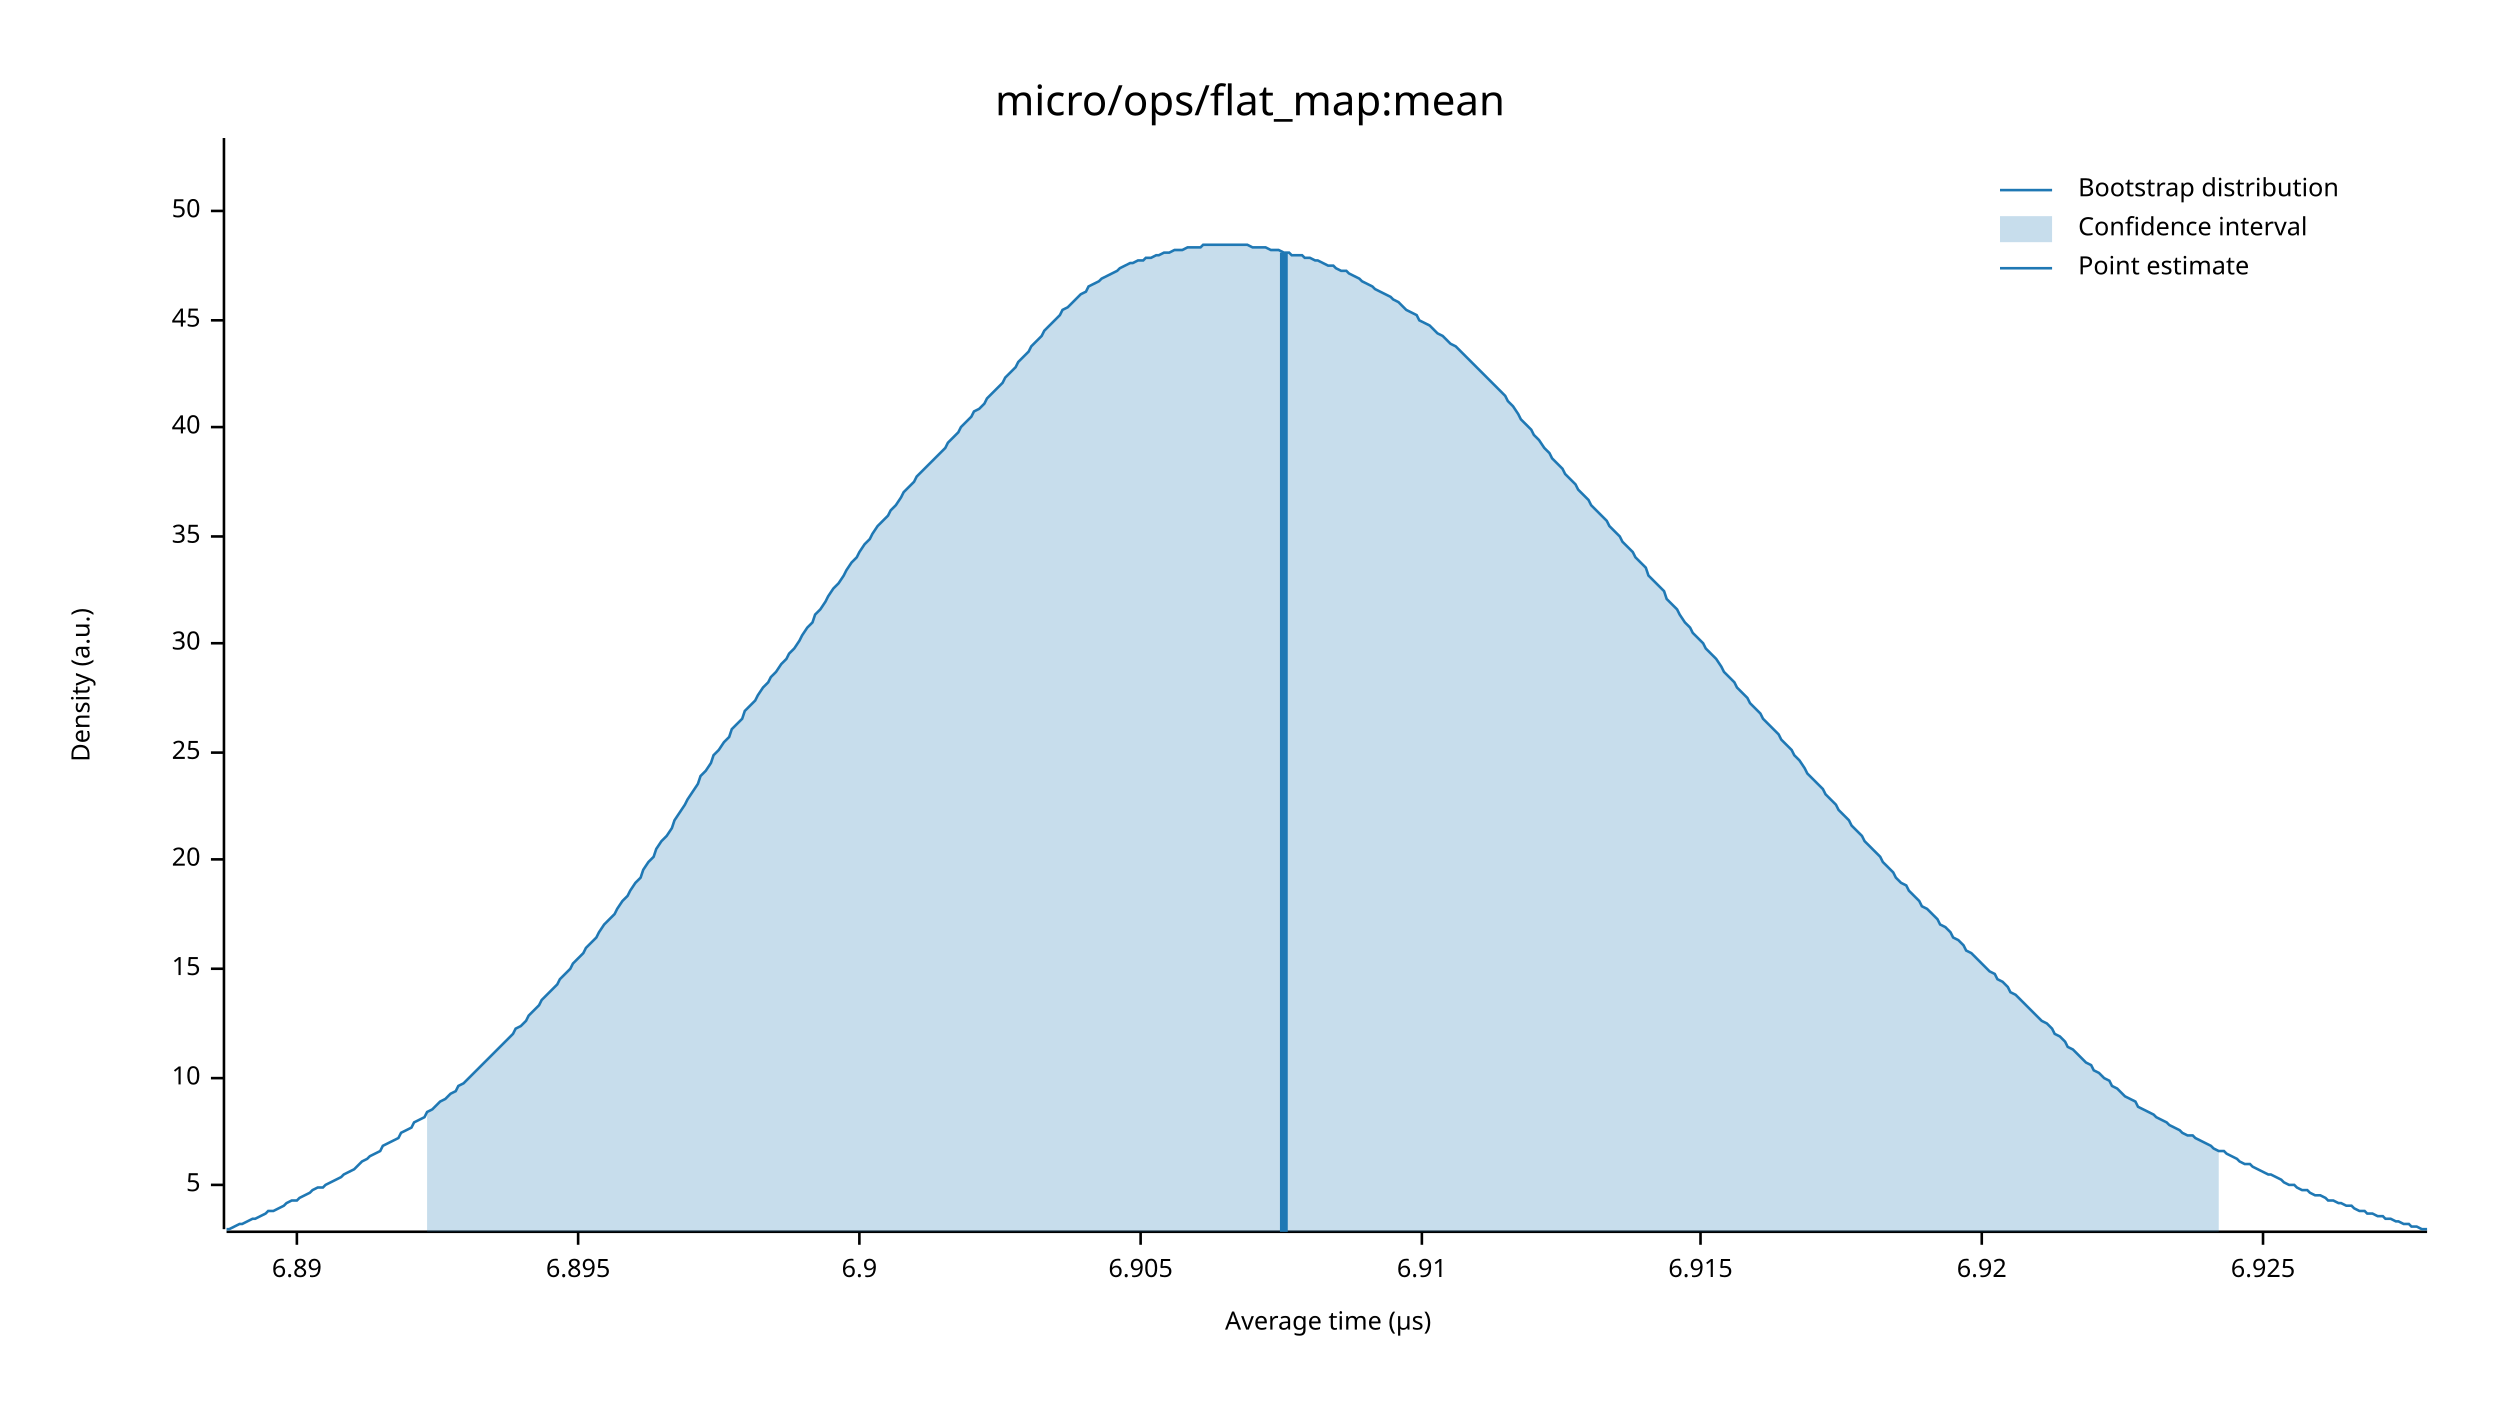
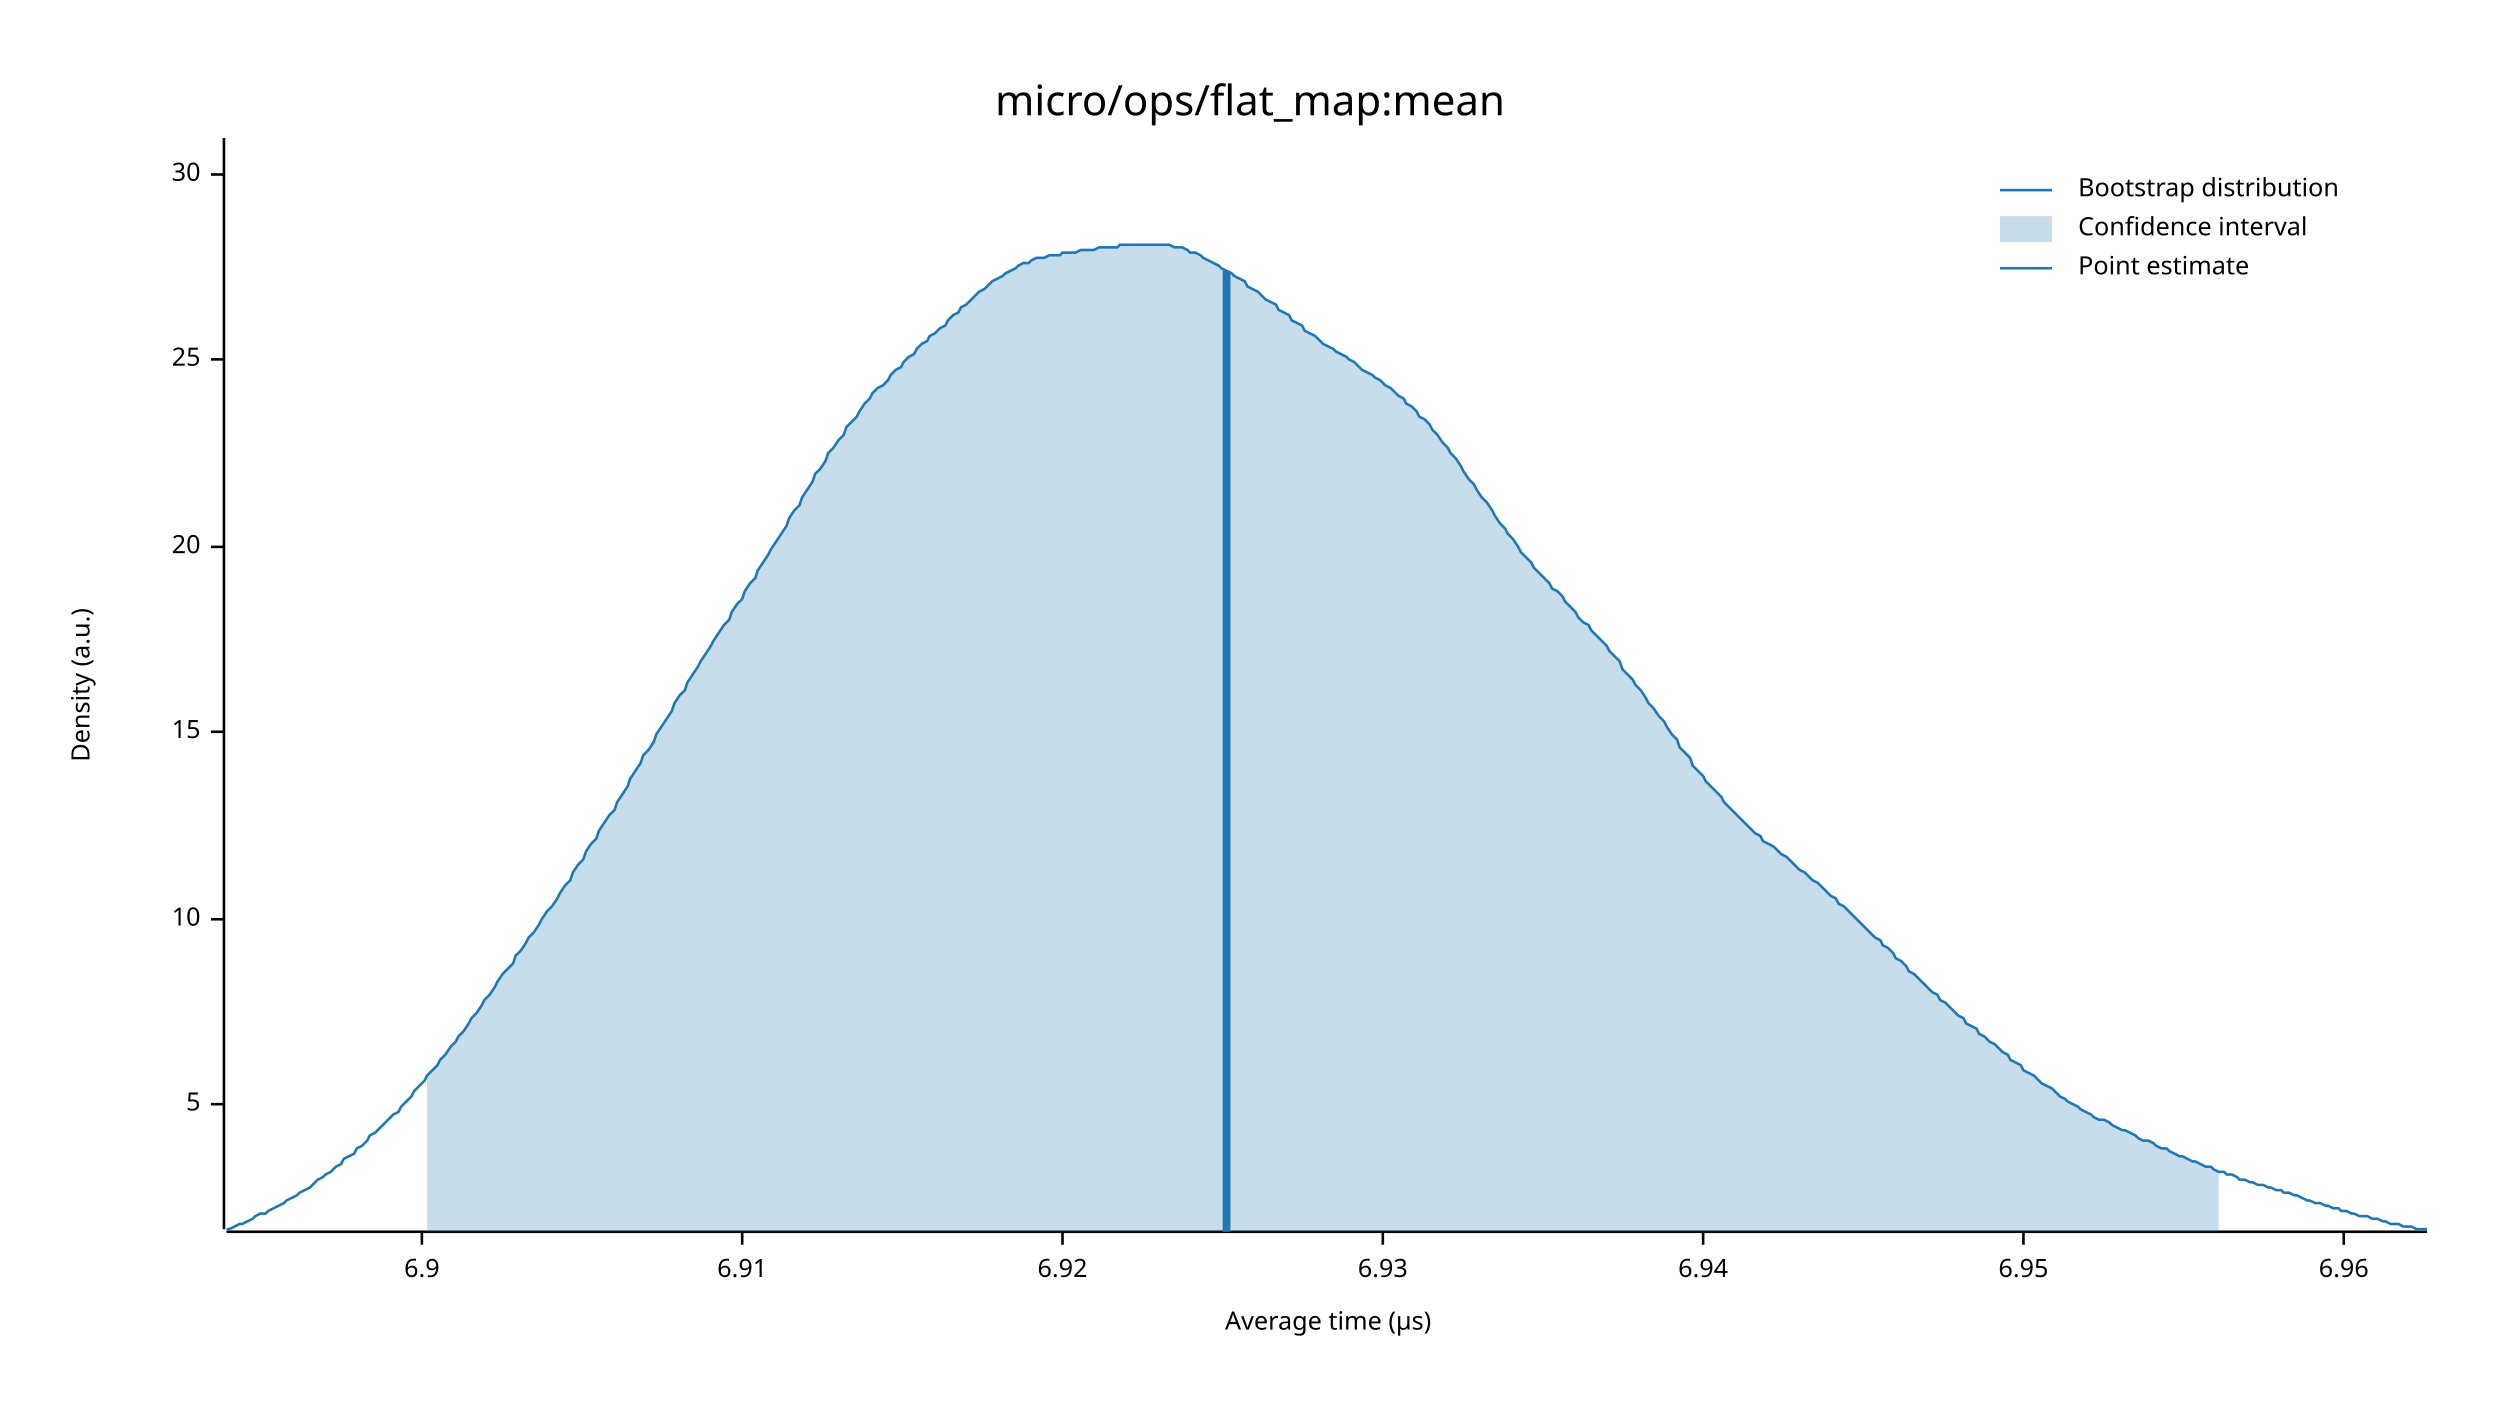
<svg xmlns="http://www.w3.org/2000/svg" width="960" height="540" viewBox="0 0 960 540">
  <text x="480" y="32" dy="0.76em" text-anchor="middle" font-family="sans-serif" font-size="16.129" opacity="1" fill="#000000">
micro/ops/flat_map:mean
</text>
  <text x="27" y="263" dy="0.76em" text-anchor="middle" font-family="sans-serif" font-size="9.677" opacity="1" fill="#000000" transform="rotate(270, 27, 263)">
Density (a.u.)
</text>
  <text x="510" y="513" dy="-0.5ex" text-anchor="middle" font-family="sans-serif" font-size="9.677" opacity="1" fill="#000000">
Average time (µs)
</text>
  <polyline fill="none" opacity="1" stroke="#000000" stroke-width="1" points="86,53 86,472 " />
-   <text x="77" y="455" dy="0.5ex" text-anchor="end" font-family="sans-serif" font-size="9.677" opacity="1" fill="#000000">
+   <text x="77" y="424" dy="0.5ex" text-anchor="end" font-family="sans-serif" font-size="9.677" opacity="1" fill="#000000">
5
</text>
-   <polyline fill="none" opacity="1" stroke="#000000" stroke-width="1" points="81,455 86,455 " />
-   <text x="77" y="414" dy="0.5ex" text-anchor="end" font-family="sans-serif" font-size="9.677" opacity="1" fill="#000000">
+   <polyline fill="none" opacity="1" stroke="#000000" stroke-width="1" points="81,424 86,424 " />
+   <text x="77" y="353" dy="0.5ex" text-anchor="end" font-family="sans-serif" font-size="9.677" opacity="1" fill="#000000">
10
</text>
-   <polyline fill="none" opacity="1" stroke="#000000" stroke-width="1" points="81,414 86,414 " />
-   <text x="77" y="372" dy="0.5ex" text-anchor="end" font-family="sans-serif" font-size="9.677" opacity="1" fill="#000000">
+   <polyline fill="none" opacity="1" stroke="#000000" stroke-width="1" points="81,353 86,353 " />
+   <text x="77" y="281" dy="0.5ex" text-anchor="end" font-family="sans-serif" font-size="9.677" opacity="1" fill="#000000">
15
</text>
-   <polyline fill="none" opacity="1" stroke="#000000" stroke-width="1" points="81,372 86,372 " />
-   <text x="77" y="330" dy="0.5ex" text-anchor="end" font-family="sans-serif" font-size="9.677" opacity="1" fill="#000000">
+   <polyline fill="none" opacity="1" stroke="#000000" stroke-width="1" points="81,281 86,281 " />
+   <text x="77" y="210" dy="0.5ex" text-anchor="end" font-family="sans-serif" font-size="9.677" opacity="1" fill="#000000">
20
</text>
-   <polyline fill="none" opacity="1" stroke="#000000" stroke-width="1" points="81,330 86,330 " />
-   <text x="77" y="289" dy="0.5ex" text-anchor="end" font-family="sans-serif" font-size="9.677" opacity="1" fill="#000000">
+   <polyline fill="none" opacity="1" stroke="#000000" stroke-width="1" points="81,210 86,210 " />
+   <text x="77" y="138" dy="0.5ex" text-anchor="end" font-family="sans-serif" font-size="9.677" opacity="1" fill="#000000">
25
</text>
-   <polyline fill="none" opacity="1" stroke="#000000" stroke-width="1" points="81,289 86,289 " />
-   <text x="77" y="247" dy="0.5ex" text-anchor="end" font-family="sans-serif" font-size="9.677" opacity="1" fill="#000000">
+   <polyline fill="none" opacity="1" stroke="#000000" stroke-width="1" points="81,138 86,138 " />
+   <text x="77" y="67" dy="0.5ex" text-anchor="end" font-family="sans-serif" font-size="9.677" opacity="1" fill="#000000">
30
</text>
-   <polyline fill="none" opacity="1" stroke="#000000" stroke-width="1" points="81,247 86,247 " />
-   <text x="77" y="206" dy="0.5ex" text-anchor="end" font-family="sans-serif" font-size="9.677" opacity="1" fill="#000000">
- 35
- </text>
-   <polyline fill="none" opacity="1" stroke="#000000" stroke-width="1" points="81,206 86,206 " />
-   <text x="77" y="164" dy="0.5ex" text-anchor="end" font-family="sans-serif" font-size="9.677" opacity="1" fill="#000000">
- 40
- </text>
-   <polyline fill="none" opacity="1" stroke="#000000" stroke-width="1" points="81,164 86,164 " />
-   <text x="77" y="123" dy="0.5ex" text-anchor="end" font-family="sans-serif" font-size="9.677" opacity="1" fill="#000000">
- 45
- </text>
-   <polyline fill="none" opacity="1" stroke="#000000" stroke-width="1" points="81,123 86,123 " />
-   <text x="77" y="81" dy="0.5ex" text-anchor="end" font-family="sans-serif" font-size="9.677" opacity="1" fill="#000000">
- 50
- </text>
-   <polyline fill="none" opacity="1" stroke="#000000" stroke-width="1" points="81,81 86,81 " />
+   <polyline fill="none" opacity="1" stroke="#000000" stroke-width="1" points="81,67 86,67 " />
  <polyline fill="none" opacity="1" stroke="#000000" stroke-width="1" points="87,473 932,473 " />
-   <text x="114" y="483" dy="0.76em" text-anchor="middle" font-family="sans-serif" font-size="9.677" opacity="1" fill="#000000">
- 6.89
- </text>
-   <polyline fill="none" opacity="1" stroke="#000000" stroke-width="1" points="114,473 114,478 " />
-   <text x="222" y="483" dy="0.76em" text-anchor="middle" font-family="sans-serif" font-size="9.677" opacity="1" fill="#000000">
- 6.895
- </text>
-   <polyline fill="none" opacity="1" stroke="#000000" stroke-width="1" points="222,473 222,478 " />
-   <text x="330" y="483" dy="0.76em" text-anchor="middle" font-family="sans-serif" font-size="9.677" opacity="1" fill="#000000">
+   <text x="162" y="483" dy="0.76em" text-anchor="middle" font-family="sans-serif" font-size="9.677" opacity="1" fill="#000000">
6.9
</text>
-   <polyline fill="none" opacity="1" stroke="#000000" stroke-width="1" points="330,473 330,478 " />
-   <text x="438" y="483" dy="0.76em" text-anchor="middle" font-family="sans-serif" font-size="9.677" opacity="1" fill="#000000">
- 6.905
- </text>
-   <polyline fill="none" opacity="1" stroke="#000000" stroke-width="1" points="438,473 438,478 " />
-   <text x="546" y="483" dy="0.76em" text-anchor="middle" font-family="sans-serif" font-size="9.677" opacity="1" fill="#000000">
+   <polyline fill="none" opacity="1" stroke="#000000" stroke-width="1" points="162,473 162,478 " />
+   <text x="285" y="483" dy="0.76em" text-anchor="middle" font-family="sans-serif" font-size="9.677" opacity="1" fill="#000000">
6.91
</text>
-   <polyline fill="none" opacity="1" stroke="#000000" stroke-width="1" points="546,473 546,478 " />
-   <text x="653" y="483" dy="0.76em" text-anchor="middle" font-family="sans-serif" font-size="9.677" opacity="1" fill="#000000">
- 6.915
- </text>
-   <polyline fill="none" opacity="1" stroke="#000000" stroke-width="1" points="653,473 653,478 " />
-   <text x="761" y="483" dy="0.76em" text-anchor="middle" font-family="sans-serif" font-size="9.677" opacity="1" fill="#000000">
+   <polyline fill="none" opacity="1" stroke="#000000" stroke-width="1" points="285,473 285,478 " />
+   <text x="408" y="483" dy="0.76em" text-anchor="middle" font-family="sans-serif" font-size="9.677" opacity="1" fill="#000000">
6.92
</text>
-   <polyline fill="none" opacity="1" stroke="#000000" stroke-width="1" points="761,473 761,478 " />
-   <text x="869" y="483" dy="0.76em" text-anchor="middle" font-family="sans-serif" font-size="9.677" opacity="1" fill="#000000">
- 6.925
+   <polyline fill="none" opacity="1" stroke="#000000" stroke-width="1" points="408,473 408,478 " />
+   <text x="531" y="483" dy="0.76em" text-anchor="middle" font-family="sans-serif" font-size="9.677" opacity="1" fill="#000000">
+ 6.93
</text>
-   <polyline fill="none" opacity="1" stroke="#000000" stroke-width="1" points="869,473 869,478 " />
-   <polyline fill="none" opacity="1" stroke="#1F78B4" stroke-width="1" points="87,472 88,472 90,471 92,470 93,470 95,469 97,468 98,468 100,467 102,466 103,465 105,465 107,464 109,463 110,462 112,461 114,461 115,460 117,459 119,458 120,457 122,456 124,456 125,455 127,454 129,453 131,452 132,451 134,450 136,449 137,448 139,446 141,445 142,444 144,443 146,442 147,440 149,439 151,438 153,437 154,435 156,434 158,433 159,431 161,430 163,429 164,427 166,426 168,424 169,423 171,422 173,420 175,419 176,417 178,416 180,414 181,413 183,411 185,409 186,408 188,406 190,404 191,403 193,401 195,399 197,397 198,395 200,394 202,392 203,390 205,388 207,386 208,384 210,382 212,380 214,378 215,376 217,374 219,372 220,370 222,368 224,366 225,364 227,362 229,360 230,358 232,355 234,353 236,351 237,349 239,346 241,344 242,342 244,339 246,337 247,334 249,331 251,329 252,326 254,323 256,321 258,318 259,315 261,312 263,309 264,307 266,304 268,301 269,298 271,296 273,293 274,290 276,288 278,285 280,283 281,280 283,278 285,276 286,273 288,271 290,269 291,267 293,264 295,262 296,260 298,258 300,255 302,253 303,251 305,249 307,246 308,244 310,241 312,239 313,236 315,234 317,231 318,229 320,226 322,224 324,221 325,219 327,216 329,214 330,212 332,209 334,207 335,205 337,202 339,200 341,198 342,196 344,194 346,191 347,189 349,187 351,185 352,183 354,181 356,179 357,178 359,176 361,174 363,172 364,170 366,168 368,166 369,164 371,162 373,160 374,158 376,157 378,155 379,153 381,151 383,149 385,147 386,145 388,143 390,141 391,139 393,137 395,135 396,133 398,131 400,129 401,127 403,125 405,123 407,121 408,119 410,118 412,116 413,115 415,113 417,112 418,110 420,109 422,108 423,107 425,106 427,105 429,104 430,103 432,102 434,101 435,101 437,100 439,100 440,99 442,99 444,98 445,98 447,97 449,97 451,96 452,96 454,96 456,95 457,95 459,95 461,95 462,94 464,94 466,94 468,94 469,94 471,94 473,94 474,94 476,94 478,94 479,94 481,95 483,95 484,95 486,95 488,96 490,96 491,96 493,97 495,97 496,98 498,98 500,98 501,99 503,99 505,100 506,100 508,101 510,102 512,102 513,103 515,104 517,104 518,105 520,106 522,107 523,108 525,109 527,110 528,111 530,112 532,113 534,114 535,115 537,116 539,118 540,119 542,120 544,121 545,123 547,124 549,125 550,126 552,128 554,129 556,131 557,132 559,133 561,135 562,136 564,138 566,140 567,141 569,143 571,145 573,147 574,148 576,150 578,152 579,154 581,156 583,159 584,161 586,163 588,165 589,167 591,169 593,172 595,174 596,176 598,178 600,180 601,182 603,184 605,186 606,188 608,190 610,192 611,194 613,196 615,198 617,200 618,202 620,204 622,206 623,208 625,210 627,212 628,214 630,216 632,218 633,221 635,223 637,225 639,227 640,230 642,232 644,234 645,236 647,239 649,241 650,243 652,245 654,247 655,249 657,251 659,253 661,256 662,258 664,260 666,262 667,264 669,266 671,268 672,270 674,272 676,274 677,276 679,278 681,280 683,282 684,284 686,286 688,288 689,290 691,292 693,295 694,297 696,299 698,301 700,303 701,305 703,307 705,309 706,311 708,313 710,315 711,317 713,319 715,321 716,323 718,325 720,327 722,329 723,331 725,333 727,335 728,337 730,339 732,340 733,342 735,344 737,346 738,348 740,349 742,351 744,353 745,355 747,356 749,358 750,360 752,361 754,363 755,365 757,366 759,368 760,369 762,371 764,373 766,374 767,376 769,377 771,379 772,381 774,382 776,384 777,385 779,387 781,389 782,390 784,392 786,393 788,395 789,397 791,398 793,400 794,402 796,403 798,405 799,406 801,408 803,409 804,411 806,412 808,414 810,415 811,417 813,418 815,420 816,421 818,422 820,423 821,425 823,426 825,427 827,428 828,429 830,430 832,431 833,432 835,433 837,434 838,435 840,436 842,436 843,437 845,438 847,439 849,440 850,441 852,442 854,442 855,443 857,444 859,445 860,446 862,447 864,447 865,448 867,449 869,450 871,451 872,451 874,452 876,453 877,454 879,455 881,455 882,456 884,457 886,457 887,458 889,459 891,459 893,460 894,461 896,461 898,462 899,462 901,463 903,463 904,464 906,465 908,465 909,466 911,466 913,467 915,467 916,468 918,468 920,469 921,469 923,470 925,470 926,471 928,471 930,472 932,472 " />
-   <polygon opacity="0.25" fill="#1F78B4" points="164,427 166,426 168,424 169,423 171,422 173,420 175,419 176,417 178,416 180,414 181,413 183,411 185,409 186,408 188,406 190,404 191,403 193,401 195,399 197,397 198,395 200,394 202,392 203,390 205,388 207,386 208,384 210,382 212,380 214,378 215,376 217,374 219,372 220,370 222,368 224,366 225,364 227,362 229,360 230,358 232,355 234,353 236,351 237,349 239,346 241,344 242,342 244,339 246,337 247,334 249,331 251,329 252,326 254,323 256,321 258,318 259,315 261,312 263,309 264,307 266,304 268,301 269,298 271,296 273,293 274,290 276,288 278,285 280,283 281,280 283,278 285,276 286,273 288,271 290,269 291,267 293,264 295,262 296,260 298,258 300,255 302,253 303,251 305,249 307,246 308,244 310,241 312,239 313,236 315,234 317,231 318,229 320,226 322,224 324,221 325,219 327,216 329,214 330,212 332,209 334,207 335,205 337,202 339,200 341,198 342,196 344,194 346,191 347,189 349,187 351,185 352,183 354,181 356,179 357,178 359,176 361,174 363,172 364,170 366,168 368,166 369,164 371,162 373,160 374,158 376,157 378,155 379,153 381,151 383,149 385,147 386,145 388,143 390,141 391,139 393,137 395,135 396,133 398,131 400,129 401,127 403,125 405,123 407,121 408,119 410,118 412,116 413,115 415,113 417,112 418,110 420,109 422,108 423,107 425,106 427,105 429,104 430,103 432,102 434,101 435,101 437,100 439,100 440,99 442,99 444,98 445,98 447,97 449,97 451,96 452,96 454,96 456,95 457,95 459,95 461,95 462,94 464,94 466,94 468,94 469,94 471,94 473,94 474,94 476,94 478,94 479,94 481,95 483,95 484,95 486,95 488,96 490,96 491,96 493,97 495,97 496,98 498,98 500,98 501,99 503,99 505,100 506,100 508,101 510,102 512,102 513,103 515,104 517,104 518,105 520,106 522,107 523,108 525,109 527,110 528,111 530,112 532,113 534,114 535,115 537,116 539,118 540,119 542,120 544,121 545,123 547,124 549,125 550,126 552,128 554,129 556,131 557,132 559,133 561,135 562,136 564,138 566,140 567,141 569,143 571,145 573,147 574,148 576,150 578,152 579,154 581,156 583,159 584,161 586,163 588,165 589,167 591,169 593,172 595,174 596,176 598,178 600,180 601,182 603,184 605,186 606,188 608,190 610,192 611,194 613,196 615,198 617,200 618,202 620,204 622,206 623,208 625,210 627,212 628,214 630,216 632,218 633,221 635,223 637,225 639,227 640,230 642,232 644,234 645,236 647,239 649,241 650,243 652,245 654,247 655,249 657,251 659,253 661,256 662,258 664,260 666,262 667,264 669,266 671,268 672,270 674,272 676,274 677,276 679,278 681,280 683,282 684,284 686,286 688,288 689,290 691,292 693,295 694,297 696,299 698,301 700,303 701,305 703,307 705,309 706,311 708,313 710,315 711,317 713,319 715,321 716,323 718,325 720,327 722,329 723,331 725,333 727,335 728,337 730,339 732,340 733,342 735,344 737,346 738,348 740,349 742,351 744,353 745,355 747,356 749,358 750,360 752,361 754,363 755,365 757,366 759,368 760,369 762,371 764,373 766,374 767,376 769,377 771,379 772,381 774,382 776,384 777,385 779,387 781,389 782,390 784,392 786,393 788,395 789,397 791,398 793,400 794,402 796,403 798,405 799,406 801,408 803,409 804,411 806,412 808,414 810,415 811,417 813,418 815,420 816,421 818,422 820,423 821,425 823,426 825,427 827,428 828,429 830,430 832,431 833,432 835,433 837,434 838,435 840,436 842,436 843,437 845,438 847,439 849,440 850,441 852,442 852,473 164,473 " />
-   <polyline fill="none" opacity="1" stroke="#1F78B4" stroke-width="3" points="493,473 493,97 " />
+   <polyline fill="none" opacity="1" stroke="#000000" stroke-width="1" points="531,473 531,478 " />
+   <text x="654" y="483" dy="0.76em" text-anchor="middle" font-family="sans-serif" font-size="9.677" opacity="1" fill="#000000">
+ 6.94
+ </text>
+   <polyline fill="none" opacity="1" stroke="#000000" stroke-width="1" points="654,473 654,478 " />
+   <text x="777" y="483" dy="0.76em" text-anchor="middle" font-family="sans-serif" font-size="9.677" opacity="1" fill="#000000">
+ 6.95
+ </text>
+   <polyline fill="none" opacity="1" stroke="#000000" stroke-width="1" points="777,473 777,478 " />
+   <text x="900" y="483" dy="0.76em" text-anchor="middle" font-family="sans-serif" font-size="9.677" opacity="1" fill="#000000">
+ 6.96
+ </text>
+   <polyline fill="none" opacity="1" stroke="#000000" stroke-width="1" points="900,473 900,478 " />
+   <polyline fill="none" opacity="1" stroke="#1F78B4" stroke-width="1" points="87,472 88,472 90,471 92,470 93,470 95,469 97,468 98,467 100,466 102,466 103,465 105,464 107,463 109,462 110,461 112,460 114,459 115,458 117,457 119,456 120,455 122,453 124,452 125,451 127,450 129,448 131,447 132,445 134,444 136,443 137,441 139,440 141,438 142,436 144,435 146,433 147,432 149,430 151,428 153,427 154,425 156,423 158,421 159,419 161,417 163,415 164,413 166,411 168,409 169,407 171,405 173,402 175,400 176,398 178,396 180,393 181,391 183,389 185,386 186,384 188,382 190,379 191,377 193,374 195,372 197,370 198,367 200,365 202,362 203,360 205,358 207,355 208,353 210,350 212,348 214,345 215,343 217,340 219,338 220,335 222,332 224,330 225,327 227,324 229,322 230,319 232,316 234,313 236,311 237,308 239,305 241,302 242,299 244,296 246,293 247,290 249,288 251,285 252,282 254,279 256,276 258,273 259,270 261,267 263,265 264,262 266,259 268,256 269,254 271,251 273,248 274,246 276,243 278,240 280,238 281,235 283,232 285,230 286,227 288,224 290,222 291,219 293,216 295,213 296,211 298,208 300,205 302,202 303,199 305,196 307,194 308,191 310,188 312,185 313,182 315,180 317,177 318,174 320,172 322,169 324,167 325,164 327,162 329,160 330,158 332,155 334,153 335,151 337,149 339,148 341,146 342,144 344,142 346,141 347,139 349,137 351,136 352,134 354,132 356,131 357,129 359,128 361,126 363,125 364,123 366,121 368,120 369,118 371,117 373,115 374,114 376,112 378,111 379,110 381,108 383,107 385,106 386,105 388,104 390,103 391,102 393,101 395,101 396,100 398,99 400,99 401,99 403,98 405,98 407,98 408,97 410,97 412,97 413,97 415,96 417,96 418,96 420,96 422,95 423,95 425,95 427,95 429,95 430,94 432,94 434,94 435,94 437,94 439,94 440,94 442,94 444,94 445,94 447,94 449,94 451,95 452,95 454,95 456,96 457,97 459,97 461,98 462,99 464,100 466,101 468,102 469,103 471,104 473,105 474,106 476,107 478,108 479,110 481,111 483,112 484,113 486,115 488,116 490,117 491,119 493,120 495,121 496,123 498,124 500,125 501,127 503,128 505,129 506,130 508,132 510,133 512,134 513,135 515,136 517,137 518,138 520,139 522,141 523,142 525,143 527,144 528,145 530,146 532,148 534,149 535,150 537,152 539,153 540,155 542,156 544,158 545,160 547,161 549,163 550,165 552,167 554,170 556,172 557,174 559,176 561,179 562,181 564,184 566,186 567,188 569,191 571,193 573,196 574,198 576,201 578,203 579,205 581,207 583,210 584,212 586,214 588,216 589,218 591,220 593,222 595,224 596,226 598,227 600,229 601,231 603,233 605,235 606,237 608,239 610,240 611,242 613,244 615,246 617,248 618,250 620,252 622,254 623,257 625,259 627,261 628,263 630,265 632,268 633,270 635,272 637,275 639,277 640,279 642,282 644,284 645,287 647,289 649,291 650,294 652,296 654,298 655,300 657,302 659,304 661,306 662,308 664,310 666,312 667,313 669,315 671,317 672,318 674,320 676,321 677,323 679,324 681,325 683,327 684,328 686,329 688,331 689,332 691,334 693,335 694,336 696,338 698,339 700,341 701,342 703,344 705,345 706,347 708,348 710,350 711,351 713,353 715,355 716,356 718,358 720,360 722,361 723,363 725,364 727,366 728,368 730,369 732,371 733,373 735,374 737,376 738,377 740,379 742,381 744,382 745,384 747,385 749,387 750,388 752,390 754,391 755,393 757,394 759,395 760,397 762,398 764,400 766,401 767,402 769,404 771,405 772,407 774,408 776,409 777,411 779,412 781,413 782,414 784,416 786,417 788,418 789,419 791,421 793,422 794,423 796,424 798,425 799,426 801,427 803,428 804,429 806,430 808,430 810,431 811,432 813,433 815,434 816,434 818,435 820,436 821,437 823,438 825,438 827,439 828,440 830,441 832,441 833,442 835,443 837,444 838,444 840,445 842,446 843,446 845,447 847,448 849,448 850,449 852,450 854,450 855,451 857,451 859,452 860,453 862,453 864,454 865,454 867,455 869,455 871,456 872,456 874,457 876,457 877,458 879,458 881,459 882,459 884,460 886,461 887,461 889,462 891,462 893,463 894,463 896,464 898,464 899,465 901,465 903,466 904,466 906,467 908,467 909,467 911,468 913,468 915,469 916,469 918,470 920,470 921,470 923,471 925,471 926,471 928,472 930,472 932,472 " />
+   <polygon opacity="0.25" fill="#1F78B4" points="164,413 166,411 168,409 169,407 171,405 173,402 175,400 176,398 178,396 180,393 181,391 183,389 185,386 186,384 188,382 190,379 191,377 193,374 195,372 197,370 198,367 200,365 202,362 203,360 205,358 207,355 208,353 210,350 212,348 214,345 215,343 217,340 219,338 220,335 222,332 224,330 225,327 227,324 229,322 230,319 232,316 234,313 236,311 237,308 239,305 241,302 242,299 244,296 246,293 247,290 249,288 251,285 252,282 254,279 256,276 258,273 259,270 261,267 263,265 264,262 266,259 268,256 269,254 271,251 273,248 274,246 276,243 278,240 280,238 281,235 283,232 285,230 286,227 288,224 290,222 291,219 293,216 295,213 296,211 298,208 300,205 302,202 303,199 305,196 307,194 308,191 310,188 312,185 313,182 315,180 317,177 318,174 320,172 322,169 324,167 325,164 327,162 329,160 330,158 332,155 334,153 335,151 337,149 339,148 341,146 342,144 344,142 346,141 347,139 349,137 351,136 352,134 354,132 356,131 357,129 359,128 361,126 363,125 364,123 366,121 368,120 369,118 371,117 373,115 374,114 376,112 378,111 379,110 381,108 383,107 385,106 386,105 388,104 390,103 391,102 393,101 395,101 396,100 398,99 400,99 401,99 403,98 405,98 407,98 408,97 410,97 412,97 413,97 415,96 417,96 418,96 420,96 422,95 423,95 425,95 427,95 429,95 430,94 432,94 434,94 435,94 437,94 439,94 440,94 442,94 444,94 445,94 447,94 449,94 451,95 452,95 454,95 456,96 457,97 459,97 461,98 462,99 464,100 466,101 468,102 469,103 471,104 473,105 474,106 476,107 478,108 479,110 481,111 483,112 484,113 486,115 488,116 490,117 491,119 493,120 495,121 496,123 498,124 500,125 501,127 503,128 505,129 506,130 508,132 510,133 512,134 513,135 515,136 517,137 518,138 520,139 522,141 523,142 525,143 527,144 528,145 530,146 532,148 534,149 535,150 537,152 539,153 540,155 542,156 544,158 545,160 547,161 549,163 550,165 552,167 554,170 556,172 557,174 559,176 561,179 562,181 564,184 566,186 567,188 569,191 571,193 573,196 574,198 576,201 578,203 579,205 581,207 583,210 584,212 586,214 588,216 589,218 591,220 593,222 595,224 596,226 598,227 600,229 601,231 603,233 605,235 606,237 608,239 610,240 611,242 613,244 615,246 617,248 618,250 620,252 622,254 623,257 625,259 627,261 628,263 630,265 632,268 633,270 635,272 637,275 639,277 640,279 642,282 644,284 645,287 647,289 649,291 650,294 652,296 654,298 655,300 657,302 659,304 661,306 662,308 664,310 666,312 667,313 669,315 671,317 672,318 674,320 676,321 677,323 679,324 681,325 683,327 684,328 686,329 688,331 689,332 691,334 693,335 694,336 696,338 698,339 700,341 701,342 703,344 705,345 706,347 708,348 710,350 711,351 713,353 715,355 716,356 718,358 720,360 722,361 723,363 725,364 727,366 728,368 730,369 732,371 733,373 735,374 737,376 738,377 740,379 742,381 744,382 745,384 747,385 749,387 750,388 752,390 754,391 755,393 757,394 759,395 760,397 762,398 764,400 766,401 767,402 769,404 771,405 772,407 774,408 776,409 777,411 779,412 781,413 782,414 784,416 786,417 788,418 789,419 791,421 793,422 794,423 796,424 798,425 799,426 801,427 803,428 804,429 806,430 808,430 810,431 811,432 813,433 815,434 816,434 818,435 820,436 821,437 823,438 825,438 827,439 828,440 830,441 832,441 833,442 835,443 837,444 838,444 840,445 842,446 843,446 845,447 847,448 849,448 850,449 852,450 852,473 164,473 " />
+   <polyline fill="none" opacity="1" stroke="#1F78B4" stroke-width="3" points="471,473 471,104 " />
  <text x="798" y="68" dy="0.76em" text-anchor="start" font-family="sans-serif" font-size="9.677" opacity="1" fill="#000000">
Bootstrap distribution
</text>
  <text x="798" y="83" dy="0.76em" text-anchor="start" font-family="sans-serif" font-size="9.677" opacity="1" fill="#000000">
Confidence interval
</text>
  <text x="798" y="98" dy="0.76em" text-anchor="start" font-family="sans-serif" font-size="9.677" opacity="1" fill="#000000">
Point estimate
</text>
  <polyline fill="none" opacity="1" stroke="#1F78B4" stroke-width="1" points="768,73 788,73 " />
  <rect x="768" y="83" width="20" height="10" opacity="0.25" fill="#1F78B4" stroke="none" />
  <polyline fill="none" opacity="1" stroke="#1F78B4" stroke-width="1" points="768,103 788,103 " />
</svg>
